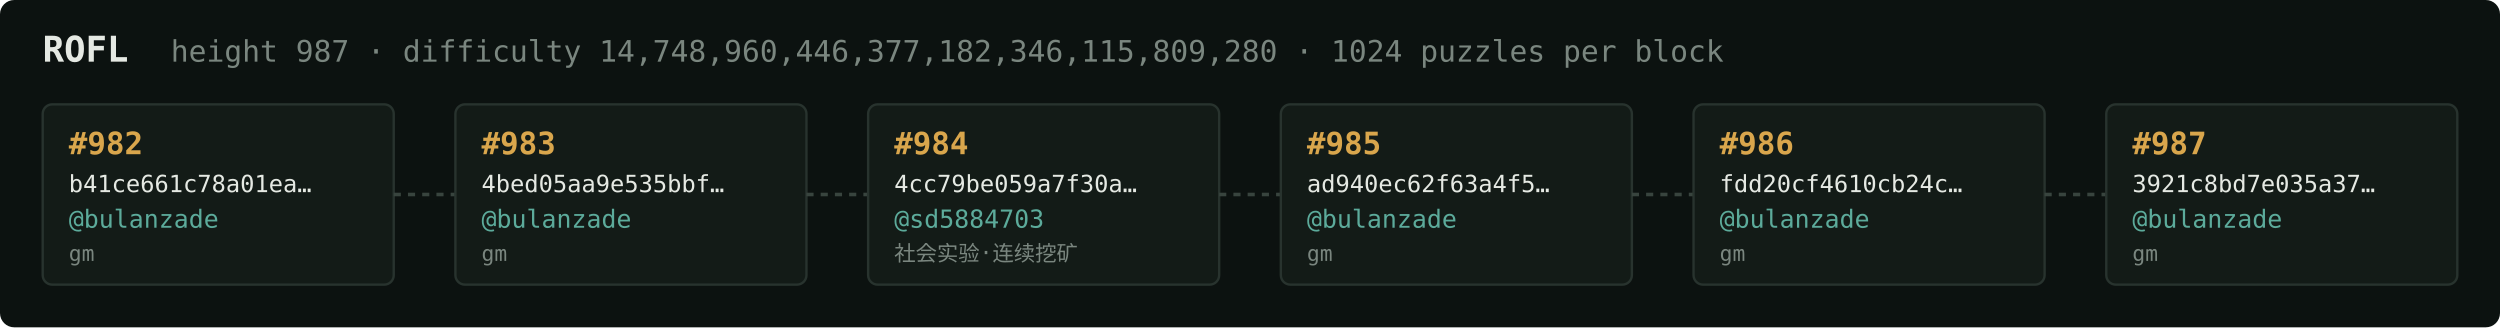
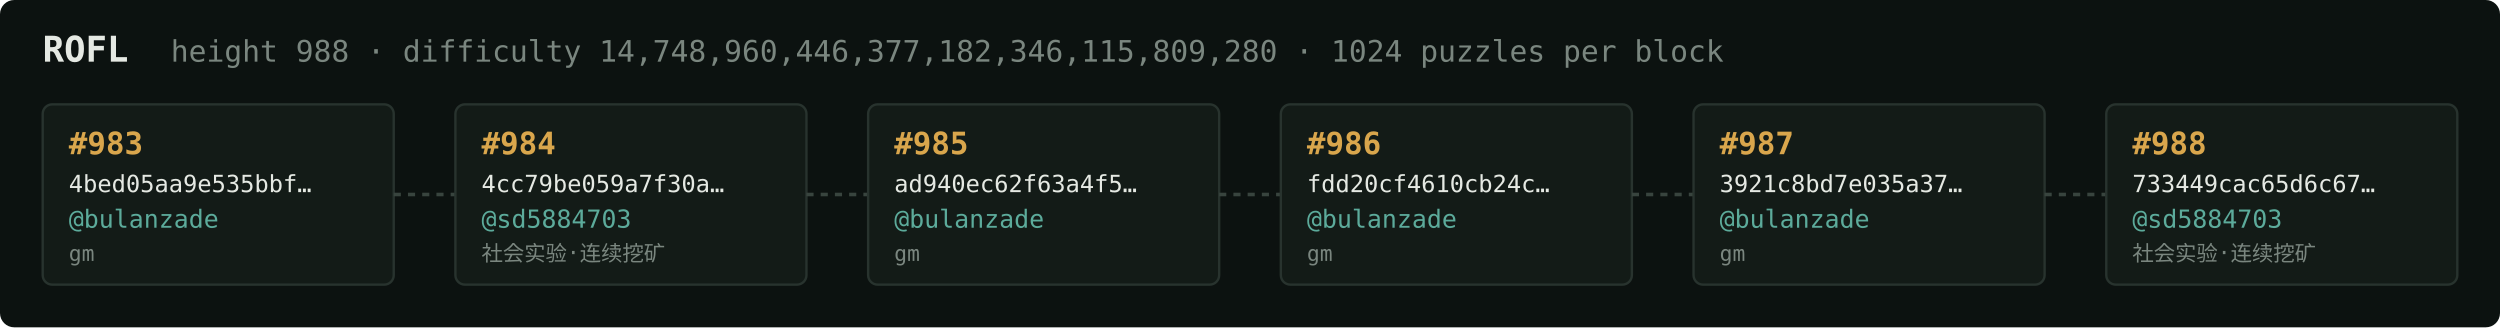
<svg xmlns="http://www.w3.org/2000/svg" width="1054" height="138" viewBox="0 0 1054 138" font-family="ui-monospace,SFMono-Regular,Menlo,monospace">
  <rect fill="#0c1210" width="1054" height="138" rx="6" />
  <text x="18" y="26" fill="#e5e9e3" font-size="15" font-weight="700">ROFL</text>
-   <text x="72" y="26" fill="#7a867f" font-size="12.5">height 987 · difficulty 14,748,960,446,377,182,346,115,809,280 · 1024 puzzles per block</text>
+   <text x="72" y="26" fill="#7a867f" font-size="12.5">height 988 · difficulty 14,748,960,446,377,182,346,115,809,280 · 1024 puzzles per block</text>
  <rect x="18" y="44" width="148" height="76" rx="4" fill="#131b17" stroke="#28332e" stroke-width="1" />
-   <text x="29" y="65" fill="#d9a64c" font-size="13" font-weight="700">#982</text>
-   <text x="29" y="81" fill="#e5e9e3" font-size="10">b41ce661c78a01ea…</text>
+   <text x="29" y="65" fill="#d9a64c" font-size="13" font-weight="700">#983</text>
+   <text x="29" y="81" fill="#e5e9e3" font-size="10">4bed05aa9e535bbf…</text>
  <text x="29" y="96" fill="#5cab9b" font-size="10.5">@bulanzade</text>
  <text x="29" y="110" fill="#7a867f" font-size="9">gm</text>
  <line x1="166" y1="82.0" x2="192" y2="82.0" stroke="#38443e" stroke-width="1.5" stroke-dasharray="3 3" />
  <rect x="192" y="44" width="148" height="76" rx="4" fill="#131b17" stroke="#28332e" stroke-width="1" />
-   <text x="203" y="65" fill="#d9a64c" font-size="13" font-weight="700">#983</text>
-   <text x="203" y="81" fill="#e5e9e3" font-size="10">4bed05aa9e535bbf…</text>
-   <text x="203" y="96" fill="#5cab9b" font-size="10.5">@bulanzade</text>
-   <text x="203" y="110" fill="#7a867f" font-size="9">gm</text>
+   <text x="203" y="65" fill="#d9a64c" font-size="13" font-weight="700">#984</text>
+   <text x="203" y="81" fill="#e5e9e3" font-size="10">4cc79be059a7f30a…</text>
+   <text x="203" y="96" fill="#5cab9b" font-size="10.5">@sd5884703</text>
+   <text x="203" y="110" fill="#7a867f" font-size="9">社会实验·连续挖矿</text>
  <line x1="340" y1="82.0" x2="366" y2="82.0" stroke="#38443e" stroke-width="1.5" stroke-dasharray="3 3" />
  <rect x="366" y="44" width="148" height="76" rx="4" fill="#131b17" stroke="#28332e" stroke-width="1" />
-   <text x="377" y="65" fill="#d9a64c" font-size="13" font-weight="700">#984</text>
-   <text x="377" y="81" fill="#e5e9e3" font-size="10">4cc79be059a7f30a…</text>
-   <text x="377" y="96" fill="#5cab9b" font-size="10.5">@sd5884703</text>
-   <text x="377" y="110" fill="#7a867f" font-size="9">社会实验·连续挖矿</text>
+   <text x="377" y="65" fill="#d9a64c" font-size="13" font-weight="700">#985</text>
+   <text x="377" y="81" fill="#e5e9e3" font-size="10">ad940ec62f63a4f5…</text>
+   <text x="377" y="96" fill="#5cab9b" font-size="10.5">@bulanzade</text>
+   <text x="377" y="110" fill="#7a867f" font-size="9">gm</text>
  <line x1="514" y1="82.0" x2="540" y2="82.0" stroke="#38443e" stroke-width="1.5" stroke-dasharray="3 3" />
  <rect x="540" y="44" width="148" height="76" rx="4" fill="#131b17" stroke="#28332e" stroke-width="1" />
-   <text x="551" y="65" fill="#d9a64c" font-size="13" font-weight="700">#985</text>
-   <text x="551" y="81" fill="#e5e9e3" font-size="10">ad940ec62f63a4f5…</text>
+   <text x="551" y="65" fill="#d9a64c" font-size="13" font-weight="700">#986</text>
+   <text x="551" y="81" fill="#e5e9e3" font-size="10">fdd20cf4610cb24c…</text>
  <text x="551" y="96" fill="#5cab9b" font-size="10.5">@bulanzade</text>
  <text x="551" y="110" fill="#7a867f" font-size="9">gm</text>
  <line x1="688" y1="82.0" x2="714" y2="82.0" stroke="#38443e" stroke-width="1.5" stroke-dasharray="3 3" />
  <rect x="714" y="44" width="148" height="76" rx="4" fill="#131b17" stroke="#28332e" stroke-width="1" />
-   <text x="725" y="65" fill="#d9a64c" font-size="13" font-weight="700">#986</text>
-   <text x="725" y="81" fill="#e5e9e3" font-size="10">fdd20cf4610cb24c…</text>
+   <text x="725" y="65" fill="#d9a64c" font-size="13" font-weight="700">#987</text>
+   <text x="725" y="81" fill="#e5e9e3" font-size="10">3921c8bd7e035a37…</text>
  <text x="725" y="96" fill="#5cab9b" font-size="10.5">@bulanzade</text>
  <text x="725" y="110" fill="#7a867f" font-size="9">gm</text>
  <line x1="862" y1="82.0" x2="888" y2="82.0" stroke="#38443e" stroke-width="1.5" stroke-dasharray="3 3" />
  <rect x="888" y="44" width="148" height="76" rx="4" fill="#131b17" stroke="#28332e" stroke-width="1" />
-   <text x="899" y="65" fill="#d9a64c" font-size="13" font-weight="700">#987</text>
-   <text x="899" y="81" fill="#e5e9e3" font-size="10">3921c8bd7e035a37…</text>
-   <text x="899" y="96" fill="#5cab9b" font-size="10.5">@bulanzade</text>
-   <text x="899" y="110" fill="#7a867f" font-size="9">gm</text>
+   <text x="899" y="65" fill="#d9a64c" font-size="13" font-weight="700">#988</text>
+   <text x="899" y="81" fill="#e5e9e3" font-size="10">733449cac65d6c67…</text>
+   <text x="899" y="96" fill="#5cab9b" font-size="10.5">@sd5884703</text>
+   <text x="899" y="110" fill="#7a867f" font-size="9">社会实验·连续挖矿</text>
</svg>
